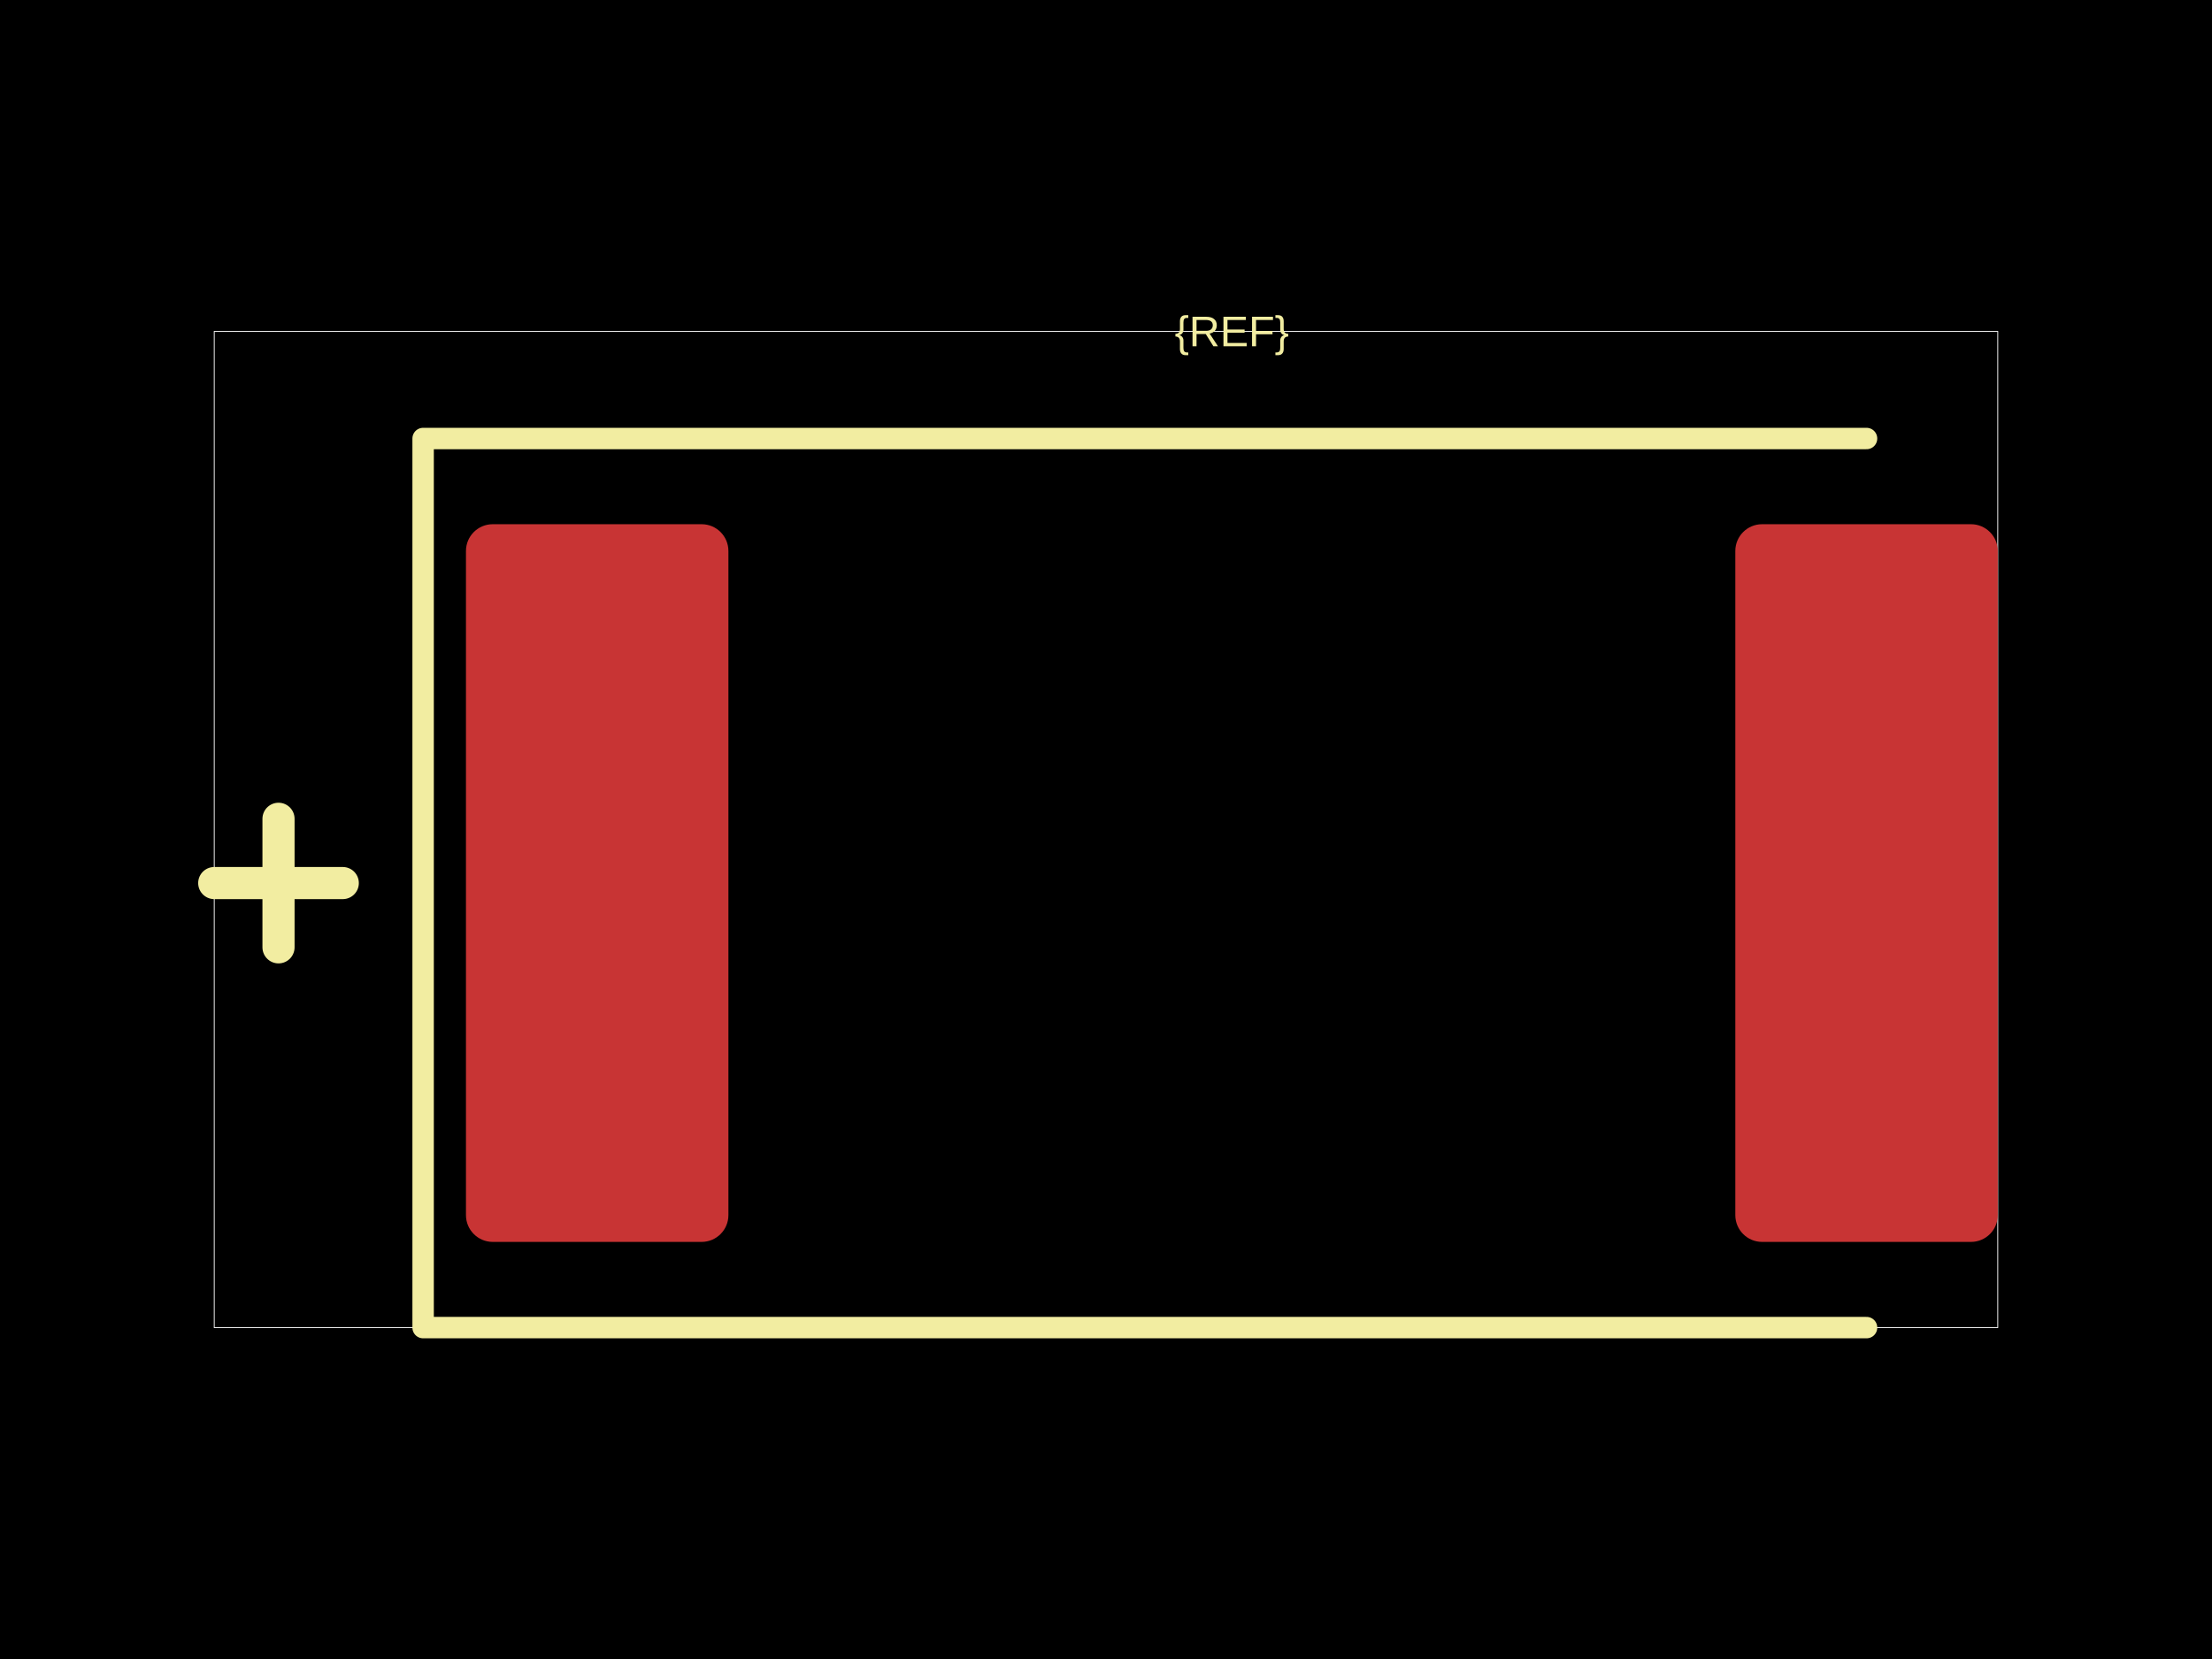
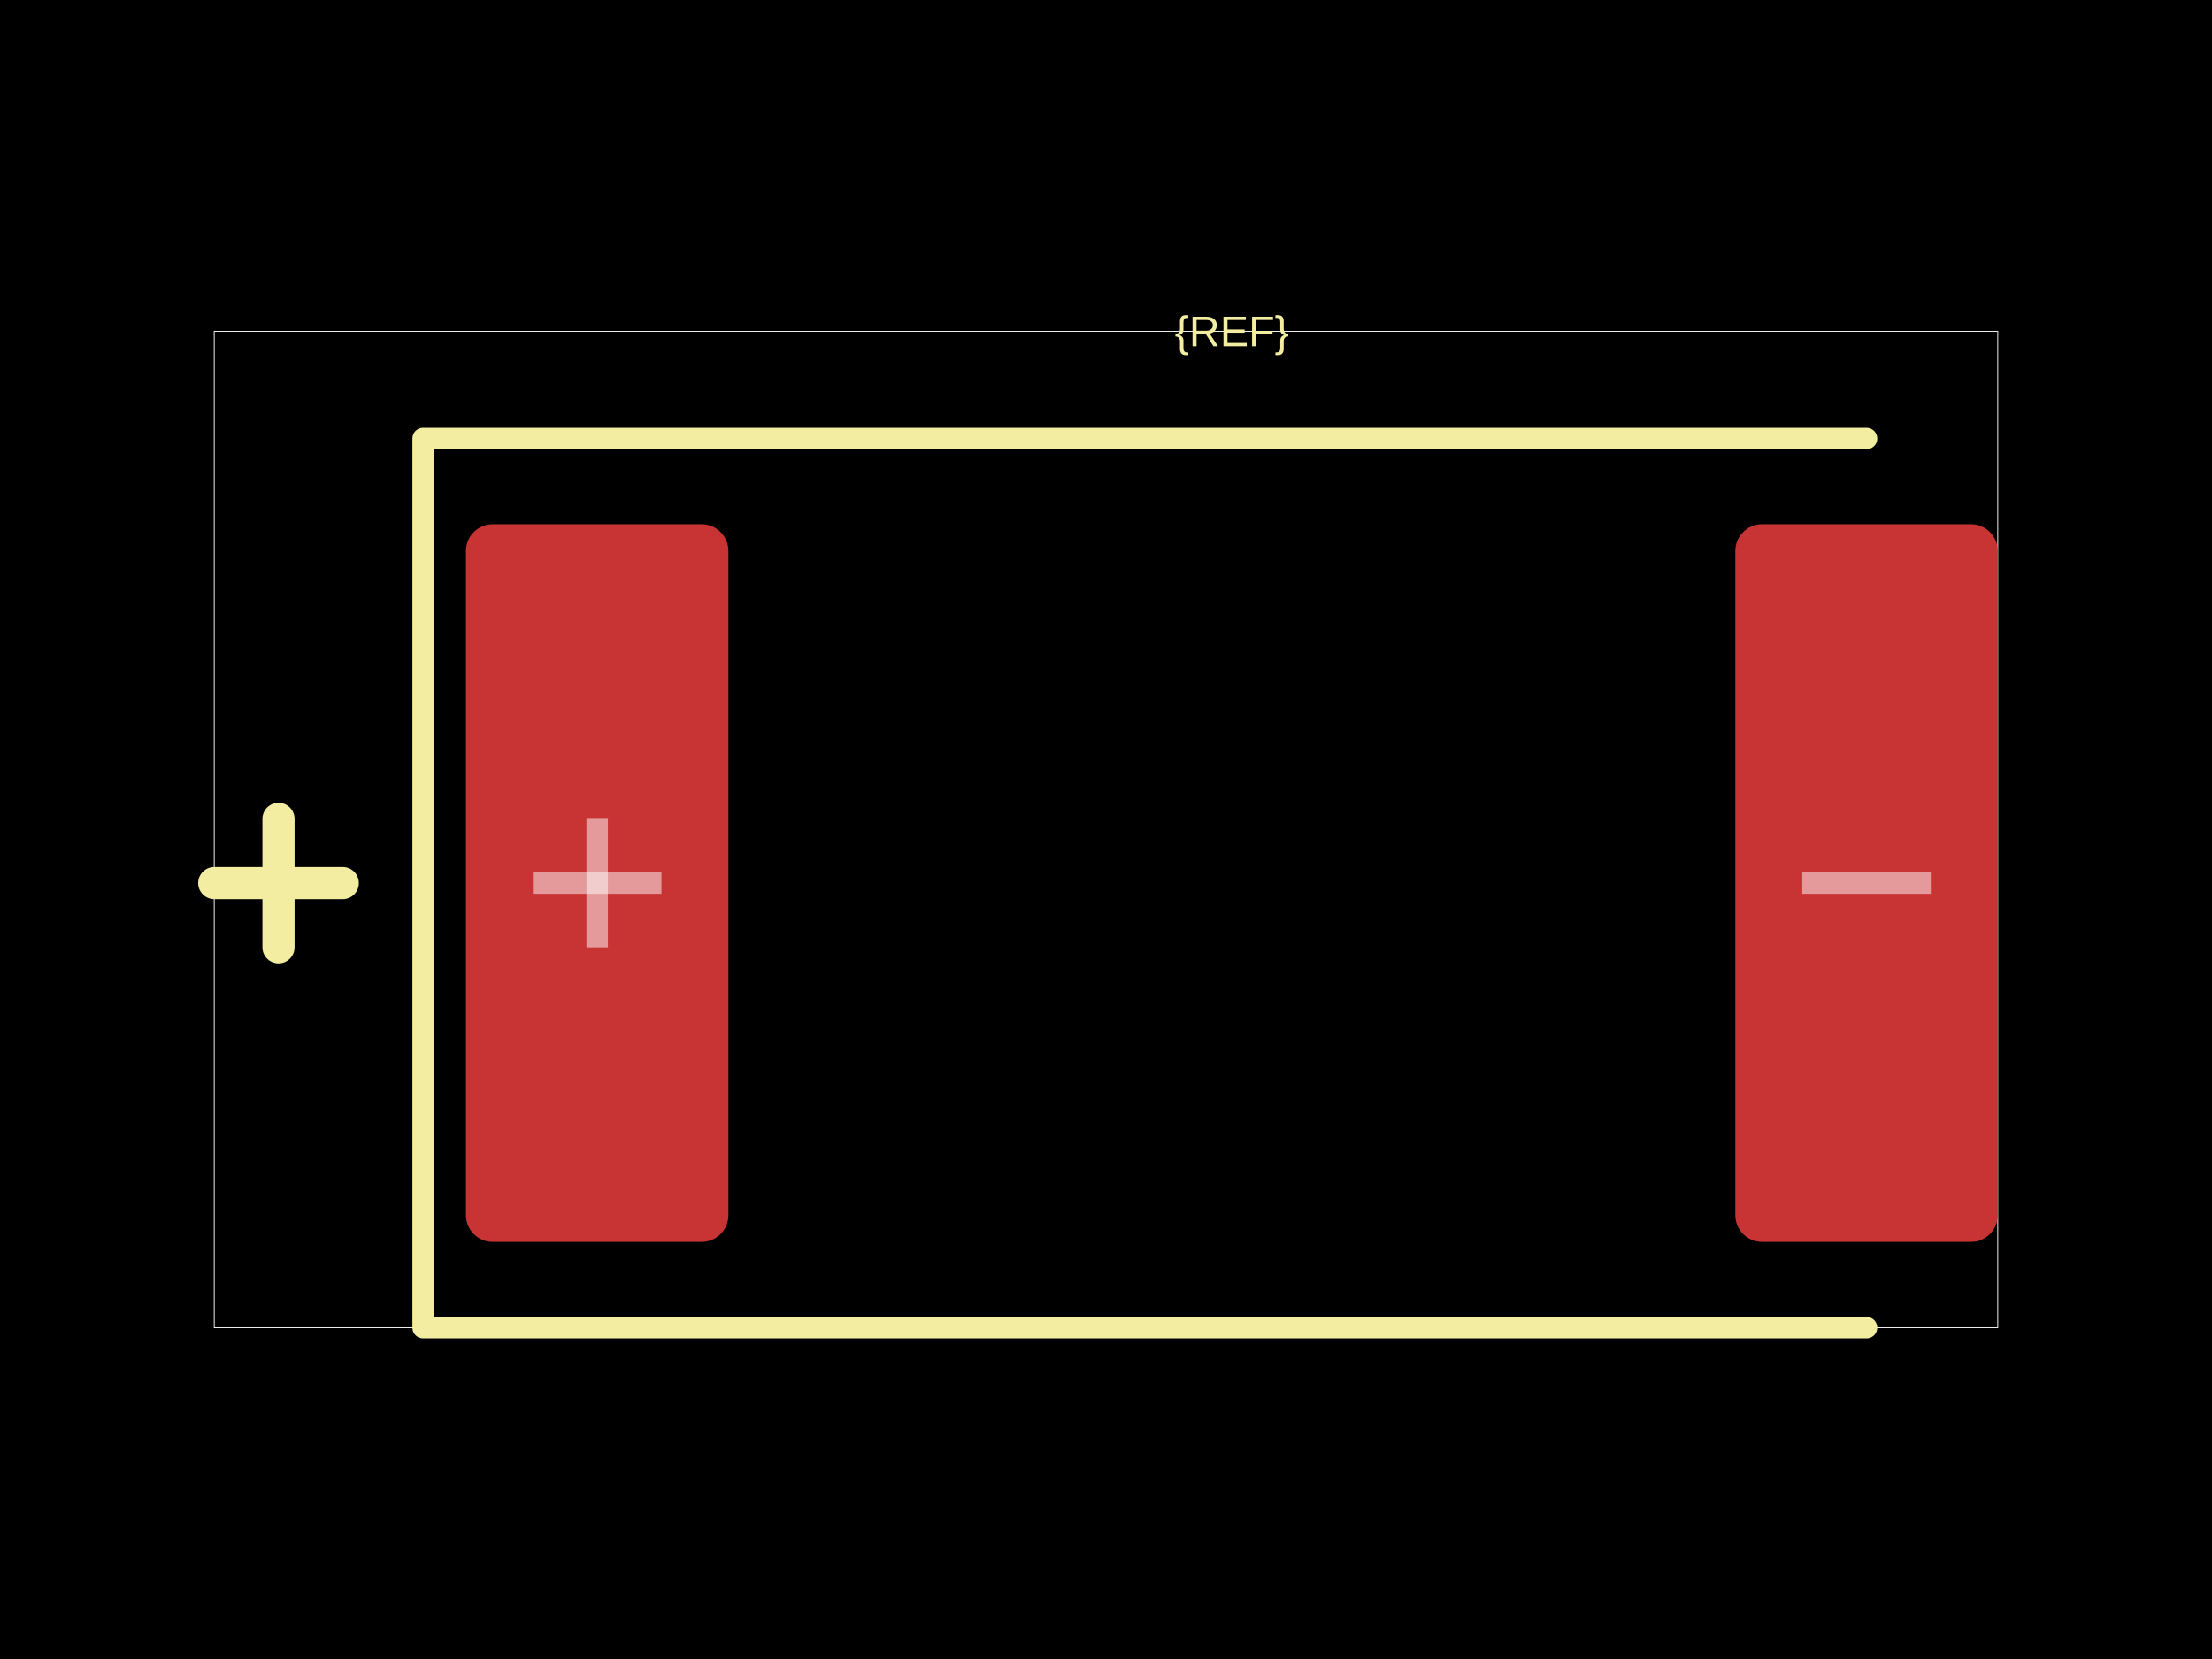
<svg xmlns="http://www.w3.org/2000/svg" width="800" height="600">
  <style />
  <rect class="boundary" x="0" y="0" fill="#000" width="800" height="600" data-type="pcb_background" data-pcb-layer="global" />
  <rect class="pcb-boundary" fill="none" stroke="#fff" stroke-width="0.3" x="77.482" y="119.855" width="645.036" height="360.291" data-type="pcb_boundary" data-pcb-layer="global" />
  <rect class="pcb-pad" fill="rgb(200, 52, 52)" x="168.523" y="189.588" width="94.915" height="259.564" data-type="pcb_smtpad" data-pcb-layer="top" rx="9.685" ry="9.685" />
  <rect class="pcb-pad" fill="rgb(200, 52, 52)" x="627.603" y="189.588" width="94.915" height="259.564" data-type="pcb_smtpad" data-pcb-layer="top" rx="9.685" ry="9.685" />
  <path class="pcb-silkscreen pcb-silkscreen-top" d="M 675.061 158.596 L 153.027 158.596 L 153.027 480.145 L 675.061 480.145" fill="none" stroke="#f2eda1" stroke-width="7.748" stroke-linecap="round" stroke-linejoin="round" data-pcb-component-id="" data-pcb-silkscreen-path-id="" data-type="pcb_silkscreen_path" data-pcb-layer="top" />
  <text x="0" y="0" dx="0" dy="0" fill="#f2eda1" font-family="Arial, sans-serif" font-size="15.496" text-anchor="middle" dominant-baseline="central" transform="matrix(1,0,0,1,445.5206,119.8547)" class="pcb-silkscreen-text pcb-silkscreen-top" data-pcb-silkscreen-text-id="silkscreen_text_1" stroke="none" data-type="pcb_silkscreen_text" data-pcb-layer="top">{REF}</text>
  <path class="pcb-silkscreen pcb-silkscreen-top" d="M 77.482 319.37 L 123.971 319.37" fill="none" stroke="#f2eda1" stroke-width="11.622" stroke-linecap="round" stroke-linejoin="round" data-pcb-component-id="" data-pcb-silkscreen-path-id="capacitor_polarity_plus_0" data-type="pcb_silkscreen_path" data-pcb-layer="top" />
  <path class="pcb-silkscreen pcb-silkscreen-top" d="M 100.726 342.615 L 100.726 296.126" fill="none" stroke="#f2eda1" stroke-width="11.622" stroke-linecap="round" stroke-linejoin="round" data-pcb-component-id="" data-pcb-silkscreen-path-id="capacitor_polarity_plus_1" data-type="pcb_silkscreen_path" data-pcb-layer="top" />
+   <path class="pcb-fabrication-note-path" stroke="rgba(255,255,255,0.5)" fill="none" d="M 192.736 319.37 L 239.225 319.37" stroke-width="7.748" data-pcb-component-id="" data-pcb-fabrication-note-path-id="capacitor_fabrication_note_positive_horizontal" data-type="pcb_fabrication_note_path" data-pcb-layer="overlay" />
+   <path class="pcb-fabrication-note-path" stroke="rgba(255,255,255,0.5)" fill="none" d="M 215.981 342.615 L 215.981 296.126" stroke-width="7.748" data-pcb-component-id="" data-pcb-fabrication-note-path-id="capacitor_fabrication_note_positive_vertical" data-type="pcb_fabrication_note_path" data-pcb-layer="overlay" />
+   <path class="pcb-fabrication-note-path" stroke="rgba(255,255,255,0.5)" fill="none" d="M 651.816 319.37 L 698.305 319.37" stroke-width="7.748" data-pcb-component-id="" data-pcb-fabrication-note-path-id="capacitor_fabrication_note_negative" data-type="pcb_fabrication_note_path" data-pcb-layer="overlay" />
</svg>
